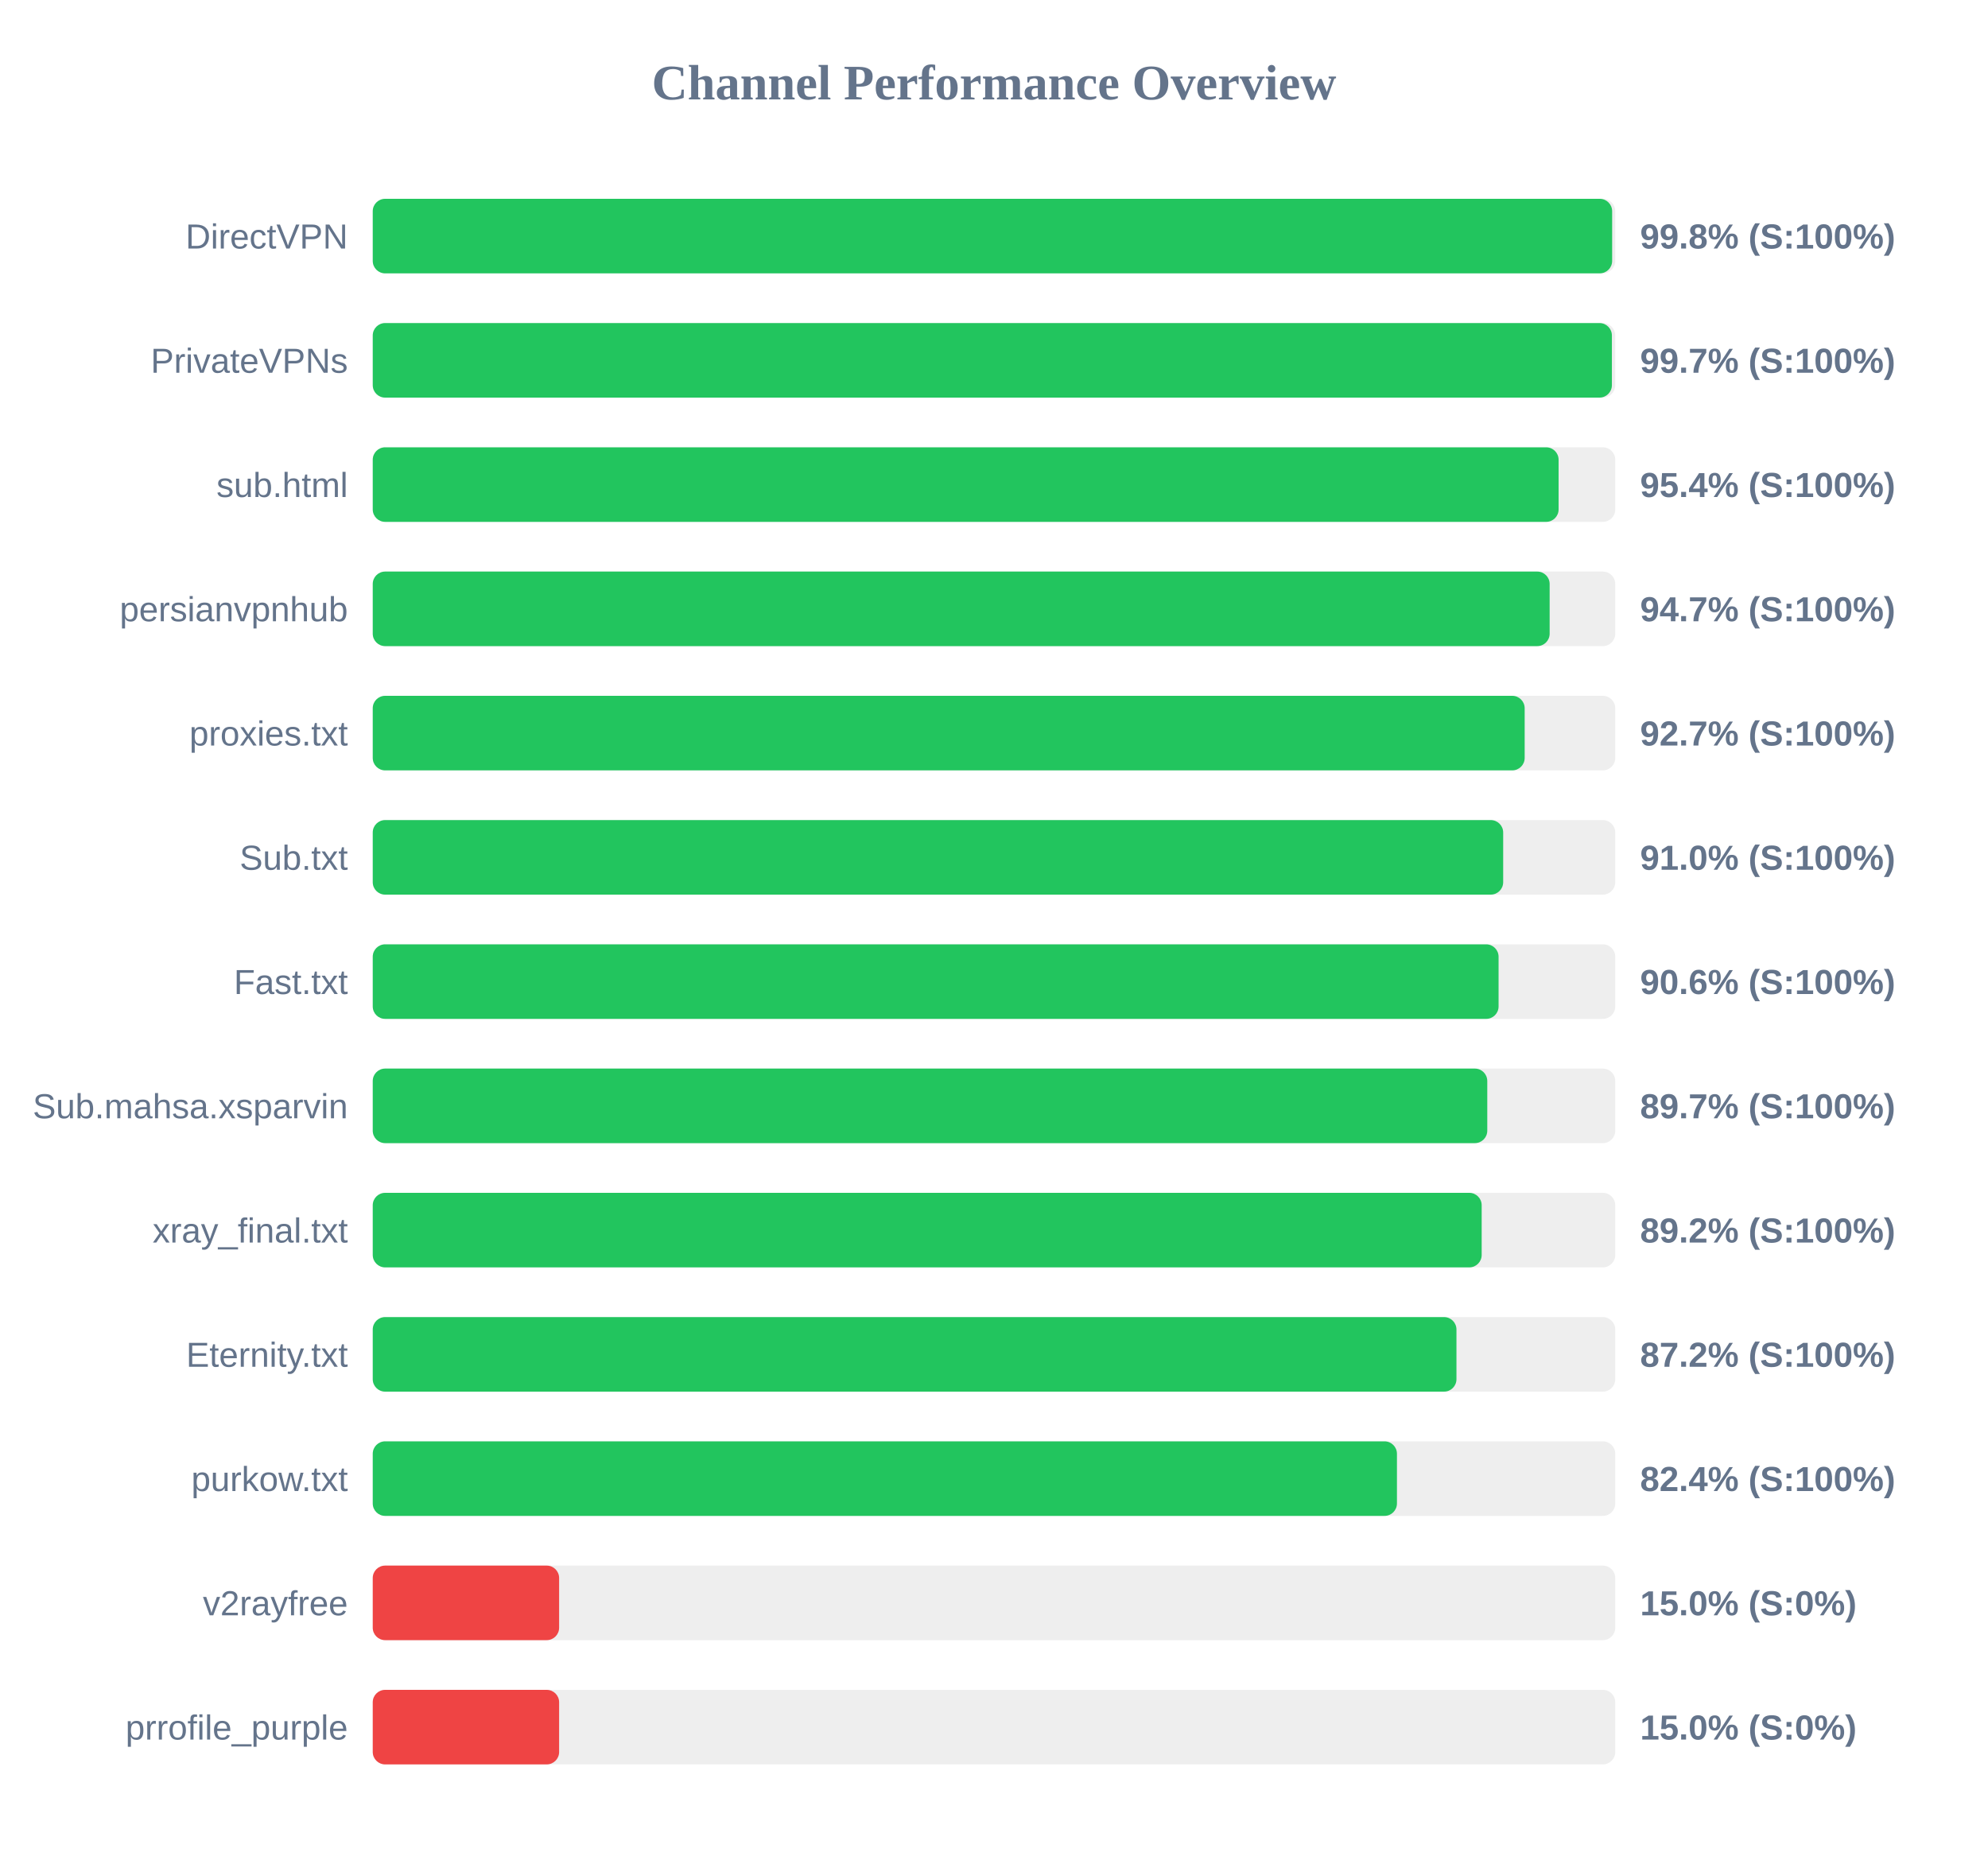
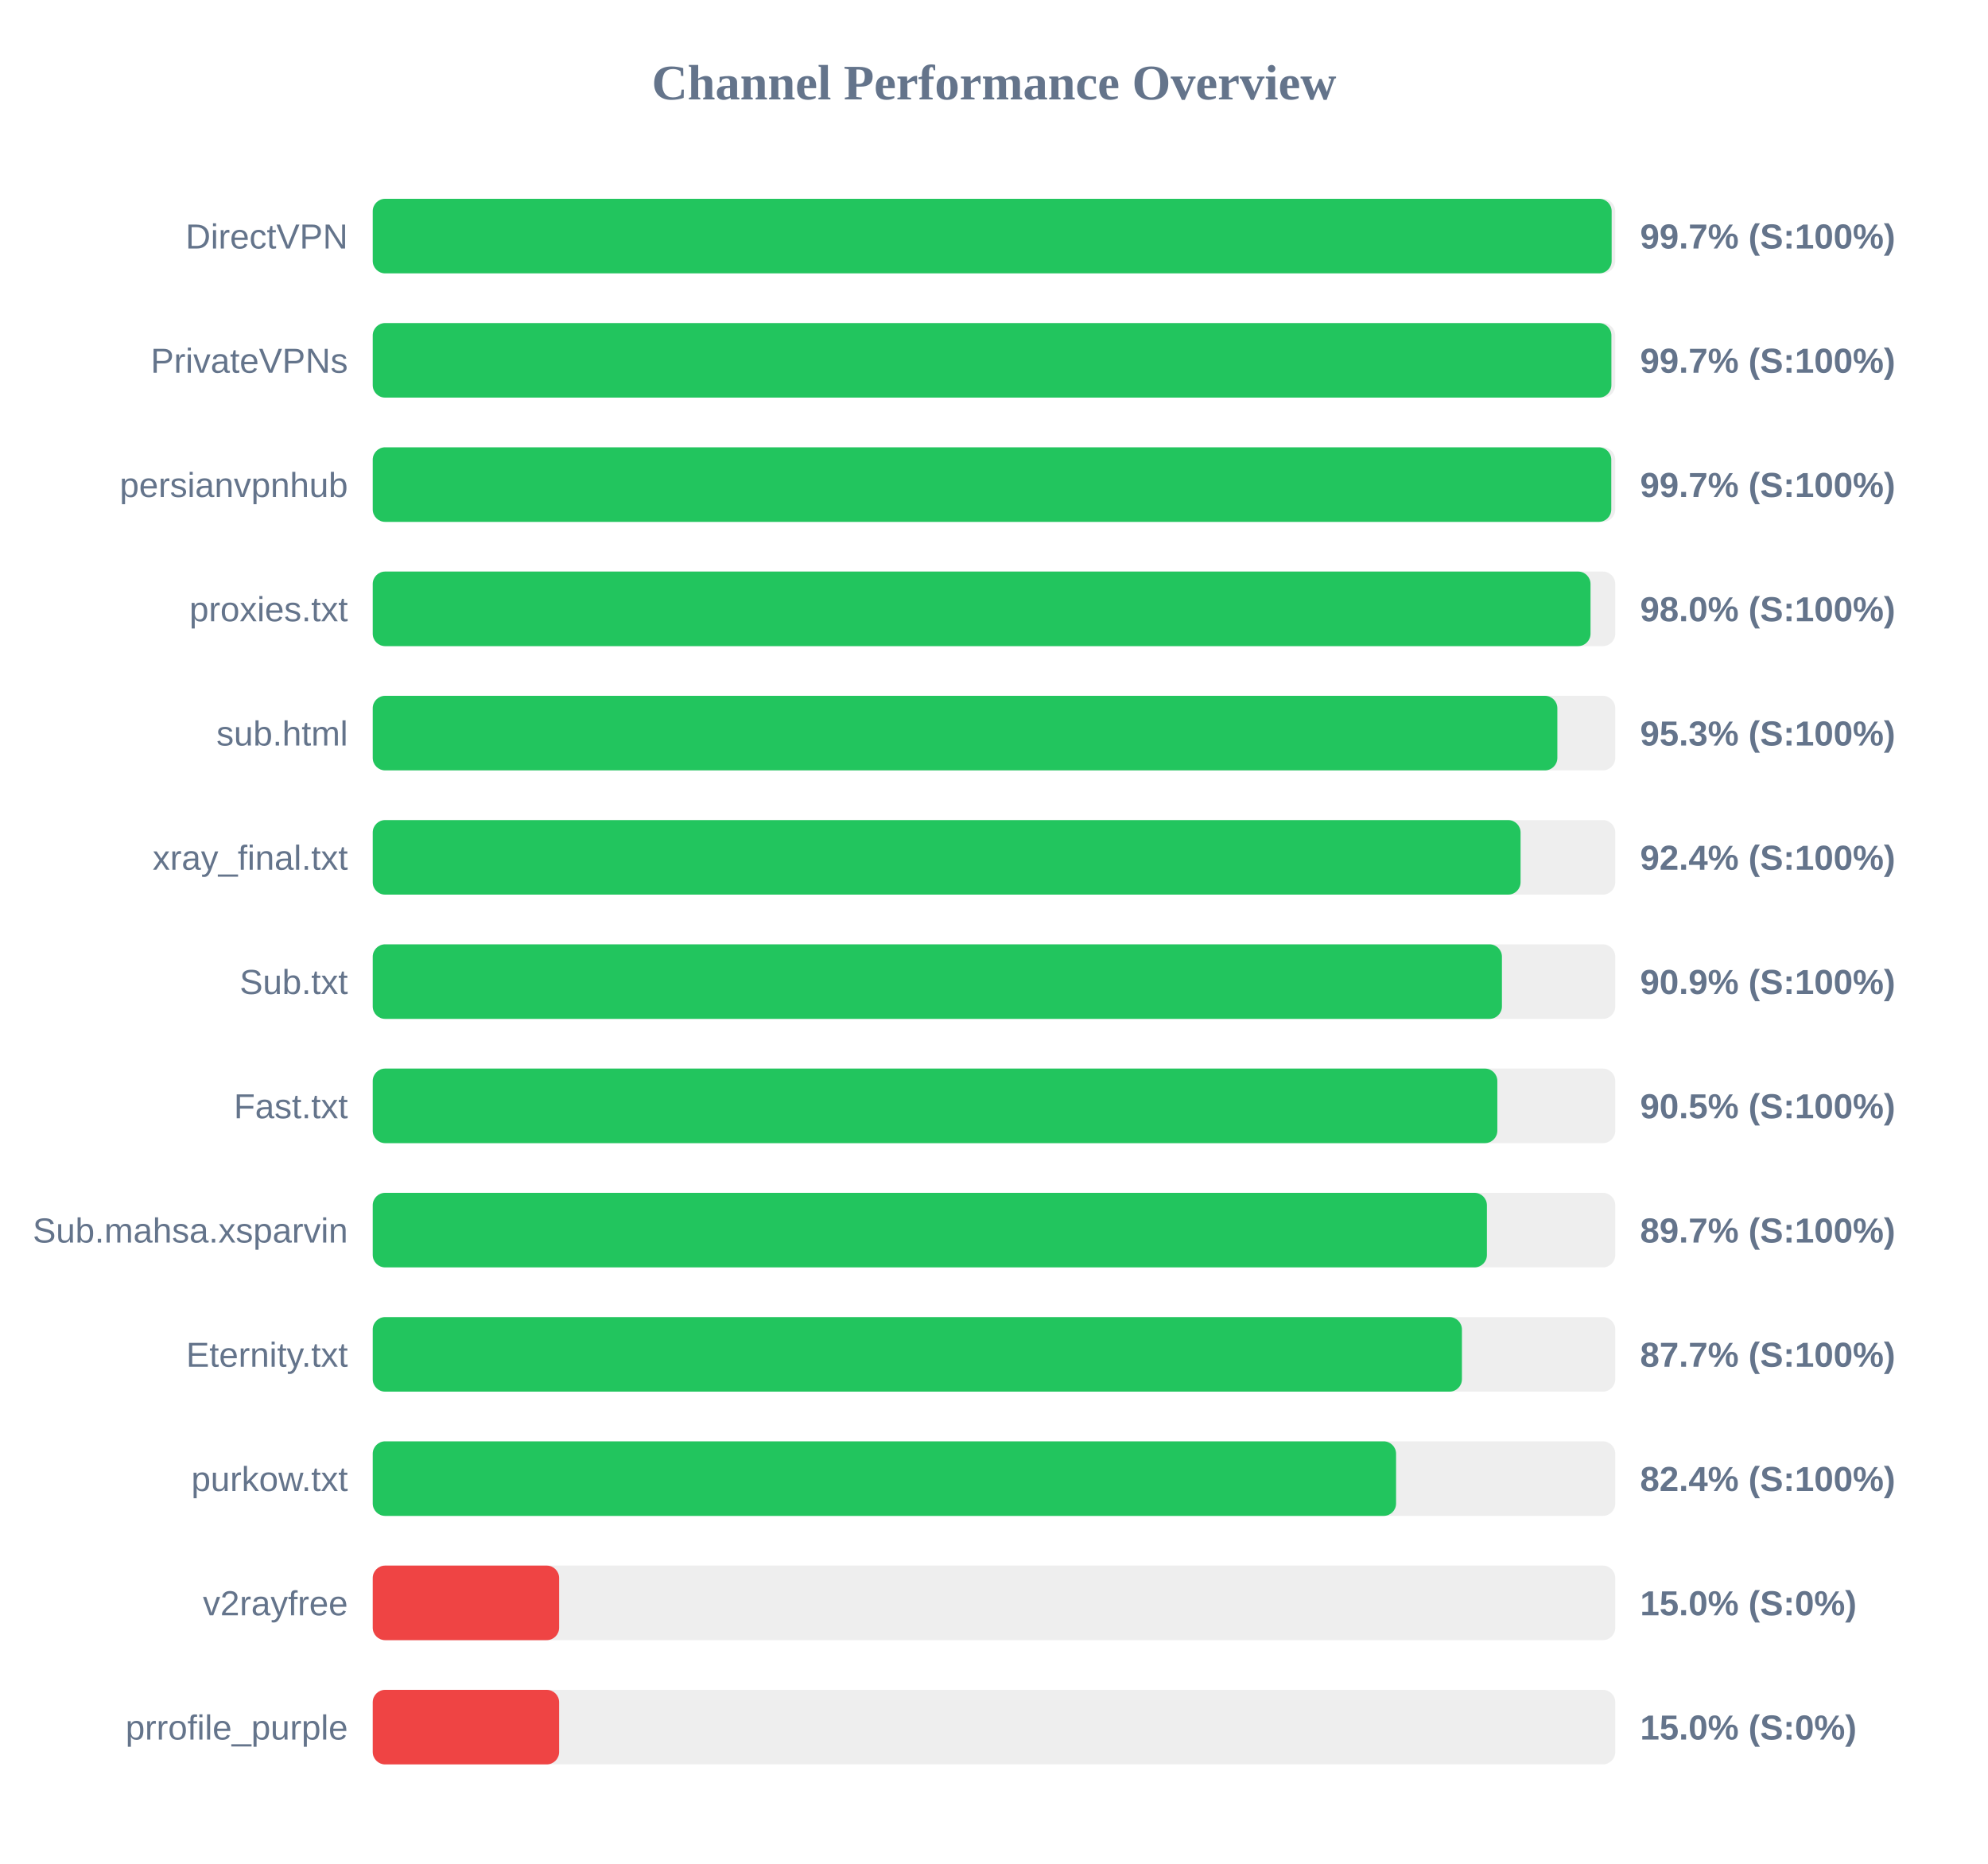
<svg xmlns="http://www.w3.org/2000/svg" width="800" height="750" version="1.1">
  <style>
        .row { font: 14px Arial; fill: #64748b; }
        .score { font: bold 14px Arial; fill: #64748b; }
    </style>
  <text x="400" y="40" text-anchor="middle" font-size="20px" font-weight="bold" fill="#64748b">Channel Performance Overview</text>
  <rect x="150" y="80" width="500" height="30" fill="#eee" rx="5" />
-   <rect x="150" y="80" width="498.75" height="30" fill="#22c55e" rx="5" />
+   <rect x="150" y="80" width="498.55" height="30" fill="#22c55e" rx="5" />
  <text x="140" y="100" text-anchor="end" class="row">DirectVPN</text>
-   <text x="660" y="100" text-anchor="start" class="score">99.8% (S:100%)</text>
+   <text x="660" y="100" text-anchor="start" class="score">99.7% (S:100%)</text>
  <rect x="150" y="130" width="500" height="30" fill="#eee" rx="5" />
-   <rect x="150" y="130" width="498.65" height="30" fill="#22c55e" rx="5" />
+   <rect x="150" y="130" width="498.45" height="30" fill="#22c55e" rx="5" />
  <text x="140" y="150" text-anchor="end" class="row">PrivateVPNs</text>
  <text x="660" y="150" text-anchor="start" class="score">99.7% (S:100%)</text>
  <rect x="150" y="180" width="500" height="30" fill="#eee" rx="5" />
-   <rect x="150" y="180" width="477.2" height="30" fill="#22c55e" rx="5" />
-   <text x="140" y="200" text-anchor="end" class="row">sub.html</text>
-   <text x="660" y="200" text-anchor="start" class="score">95.4% (S:100%)</text>
+   <rect x="150" y="180" width="498.4" height="30" fill="#22c55e" rx="5" />
+   <text x="140" y="200" text-anchor="end" class="row">persianvpnhub</text>
+   <text x="660" y="200" text-anchor="start" class="score">99.7% (S:100%)</text>
  <rect x="150" y="230" width="500" height="30" fill="#eee" rx="5" />
-   <rect x="150" y="230" width="473.6" height="30" fill="#22c55e" rx="5" />
-   <text x="140" y="250" text-anchor="end" class="row">persianvpnhub</text>
-   <text x="660" y="250" text-anchor="start" class="score">94.7% (S:100%)</text>
+   <rect x="150" y="230" width="490.05" height="30" fill="#22c55e" rx="5" />
+   <text x="140" y="250" text-anchor="end" class="row">proxies.txt</text>
+   <text x="660" y="250" text-anchor="start" class="score">98.0% (S:100%)</text>
  <rect x="150" y="280" width="500" height="30" fill="#eee" rx="5" />
-   <rect x="150" y="280" width="463.55" height="30" fill="#22c55e" rx="5" />
-   <text x="140" y="300" text-anchor="end" class="row">proxies.txt</text>
-   <text x="660" y="300" text-anchor="start" class="score">92.7% (S:100%)</text>
+   <rect x="150" y="280" width="476.7" height="30" fill="#22c55e" rx="5" />
+   <text x="140" y="300" text-anchor="end" class="row">sub.html</text>
+   <text x="660" y="300" text-anchor="start" class="score">95.3% (S:100%)</text>
  <rect x="150" y="330" width="500" height="30" fill="#eee" rx="5" />
-   <rect x="150" y="330" width="454.9" height="30" fill="#22c55e" rx="5" />
-   <text x="140" y="350" text-anchor="end" class="row">Sub.txt</text>
-   <text x="660" y="350" text-anchor="start" class="score">91.0% (S:100%)</text>
+   <rect x="150" y="330" width="461.9" height="30" fill="#22c55e" rx="5" />
+   <text x="140" y="350" text-anchor="end" class="row">xray_final.txt</text>
+   <text x="660" y="350" text-anchor="start" class="score">92.4% (S:100%)</text>
  <rect x="150" y="380" width="500" height="30" fill="#eee" rx="5" />
-   <rect x="150" y="380" width="453.05" height="30" fill="#22c55e" rx="5" />
-   <text x="140" y="400" text-anchor="end" class="row">Fast.txt</text>
-   <text x="660" y="400" text-anchor="start" class="score">90.6% (S:100%)</text>
+   <rect x="150" y="380" width="454.4" height="30" fill="#22c55e" rx="5" />
+   <text x="140" y="400" text-anchor="end" class="row">Sub.txt</text>
+   <text x="660" y="400" text-anchor="start" class="score">90.9% (S:100%)</text>
  <rect x="150" y="430" width="500" height="30" fill="#eee" rx="5" />
-   <rect x="150" y="430" width="448.5" height="30" fill="#22c55e" rx="5" />
-   <text x="140" y="450" text-anchor="end" class="row">Sub.mahsa.xsparvin</text>
-   <text x="660" y="450" text-anchor="start" class="score">89.7% (S:100%)</text>
+   <rect x="150" y="430" width="452.55" height="30" fill="#22c55e" rx="5" />
+   <text x="140" y="450" text-anchor="end" class="row">Fast.txt</text>
+   <text x="660" y="450" text-anchor="start" class="score">90.5% (S:100%)</text>
  <rect x="150" y="480" width="500" height="30" fill="#eee" rx="5" />
-   <rect x="150" y="480" width="446.25" height="30" fill="#22c55e" rx="5" />
-   <text x="140" y="500" text-anchor="end" class="row">xray_final.txt</text>
-   <text x="660" y="500" text-anchor="start" class="score">89.2% (S:100%)</text>
+   <rect x="150" y="480" width="448.35" height="30" fill="#22c55e" rx="5" />
+   <text x="140" y="500" text-anchor="end" class="row">Sub.mahsa.xsparvin</text>
+   <text x="660" y="500" text-anchor="start" class="score">89.7% (S:100%)</text>
  <rect x="150" y="530" width="500" height="30" fill="#eee" rx="5" />
-   <rect x="150" y="530" width="436.1" height="30" fill="#22c55e" rx="5" />
+   <rect x="150" y="530" width="438.3" height="30" fill="#22c55e" rx="5" />
  <text x="140" y="550" text-anchor="end" class="row">Eternity.txt</text>
-   <text x="660" y="550" text-anchor="start" class="score">87.2% (S:100%)</text>
+   <text x="660" y="550" text-anchor="start" class="score">87.7% (S:100%)</text>
  <rect x="150" y="580" width="500" height="30" fill="#eee" rx="5" />
-   <rect x="150" y="580" width="412.15" height="30" fill="#22c55e" rx="5" />
+   <rect x="150" y="580" width="411.8" height="30" fill="#22c55e" rx="5" />
  <text x="140" y="600" text-anchor="end" class="row">purkow.txt</text>
  <text x="660" y="600" text-anchor="start" class="score">82.4% (S:100%)</text>
  <rect x="150" y="630" width="500" height="30" fill="#eee" rx="5" />
  <rect x="150" y="630" width="75.0" height="30" fill="#ef4444" rx="5" />
  <text x="140" y="650" text-anchor="end" class="row">v2rayfree</text>
  <text x="660" y="650" text-anchor="start" class="score">15.0% (S:0%)</text>
  <rect x="150" y="680" width="500" height="30" fill="#eee" rx="5" />
  <rect x="150" y="680" width="75.0" height="30" fill="#ef4444" rx="5" />
  <text x="140" y="700" text-anchor="end" class="row">prrofile_purple</text>
  <text x="660" y="700" text-anchor="start" class="score">15.0% (S:0%)</text>
</svg>
